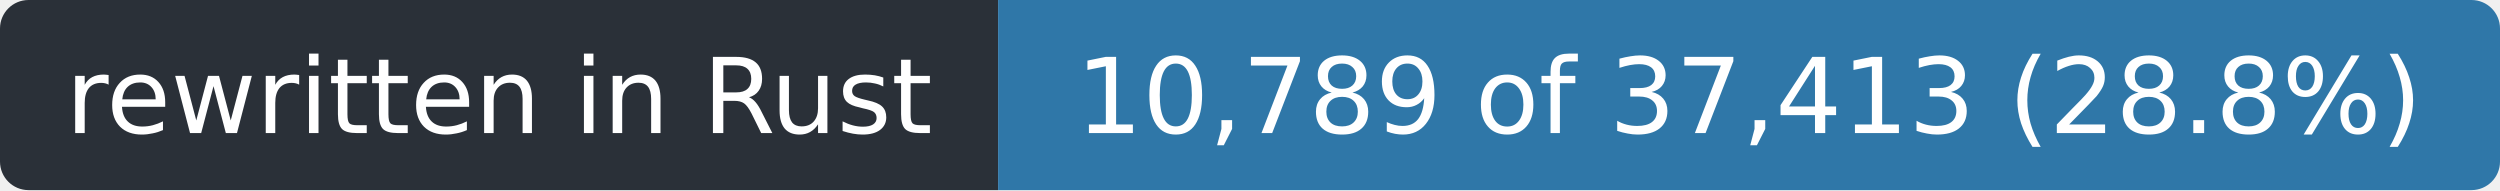
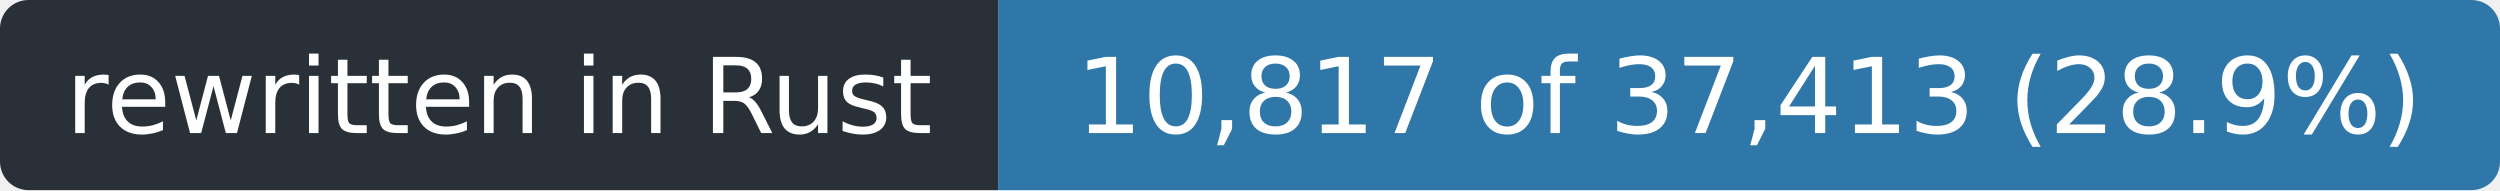
- <svg xmlns="http://www.w3.org/2000/svg" width="263" height="20" role="img" aria-label="rewritten in Rust: 10,789 of 37,413 (28.8%)">
+ <svg xmlns="http://www.w3.org/2000/svg" width="263" height="20" role="img" aria-label="rewritten in Rust: 10,817 of 37,413 (28.9%)">
  <clipPath id="r">
    <rect width="263" height="20" rx="3" />
  </clipPath>
  <g clip-path="url(#r)">
    <rect width="105" height="20" fill="#2a3038" />
    <rect x="105" width="158" height="20" fill="#2f77a8" />
  </g>
  <g fill="#fff" font-family="Verdana,Geneva,DejaVu Sans,sans-serif" font-size="11" text-anchor="middle">
    <text x="52.5" y="14" textLength="93">rewritten in Rust</text>
-     <text x="184.0" y="14" textLength="146">10,789 of 37,413 (28.8%)</text>
+     <text x="184.0" y="14" textLength="146">10,817 of 37,413 (28.9%)</text>
  </g>
</svg>
